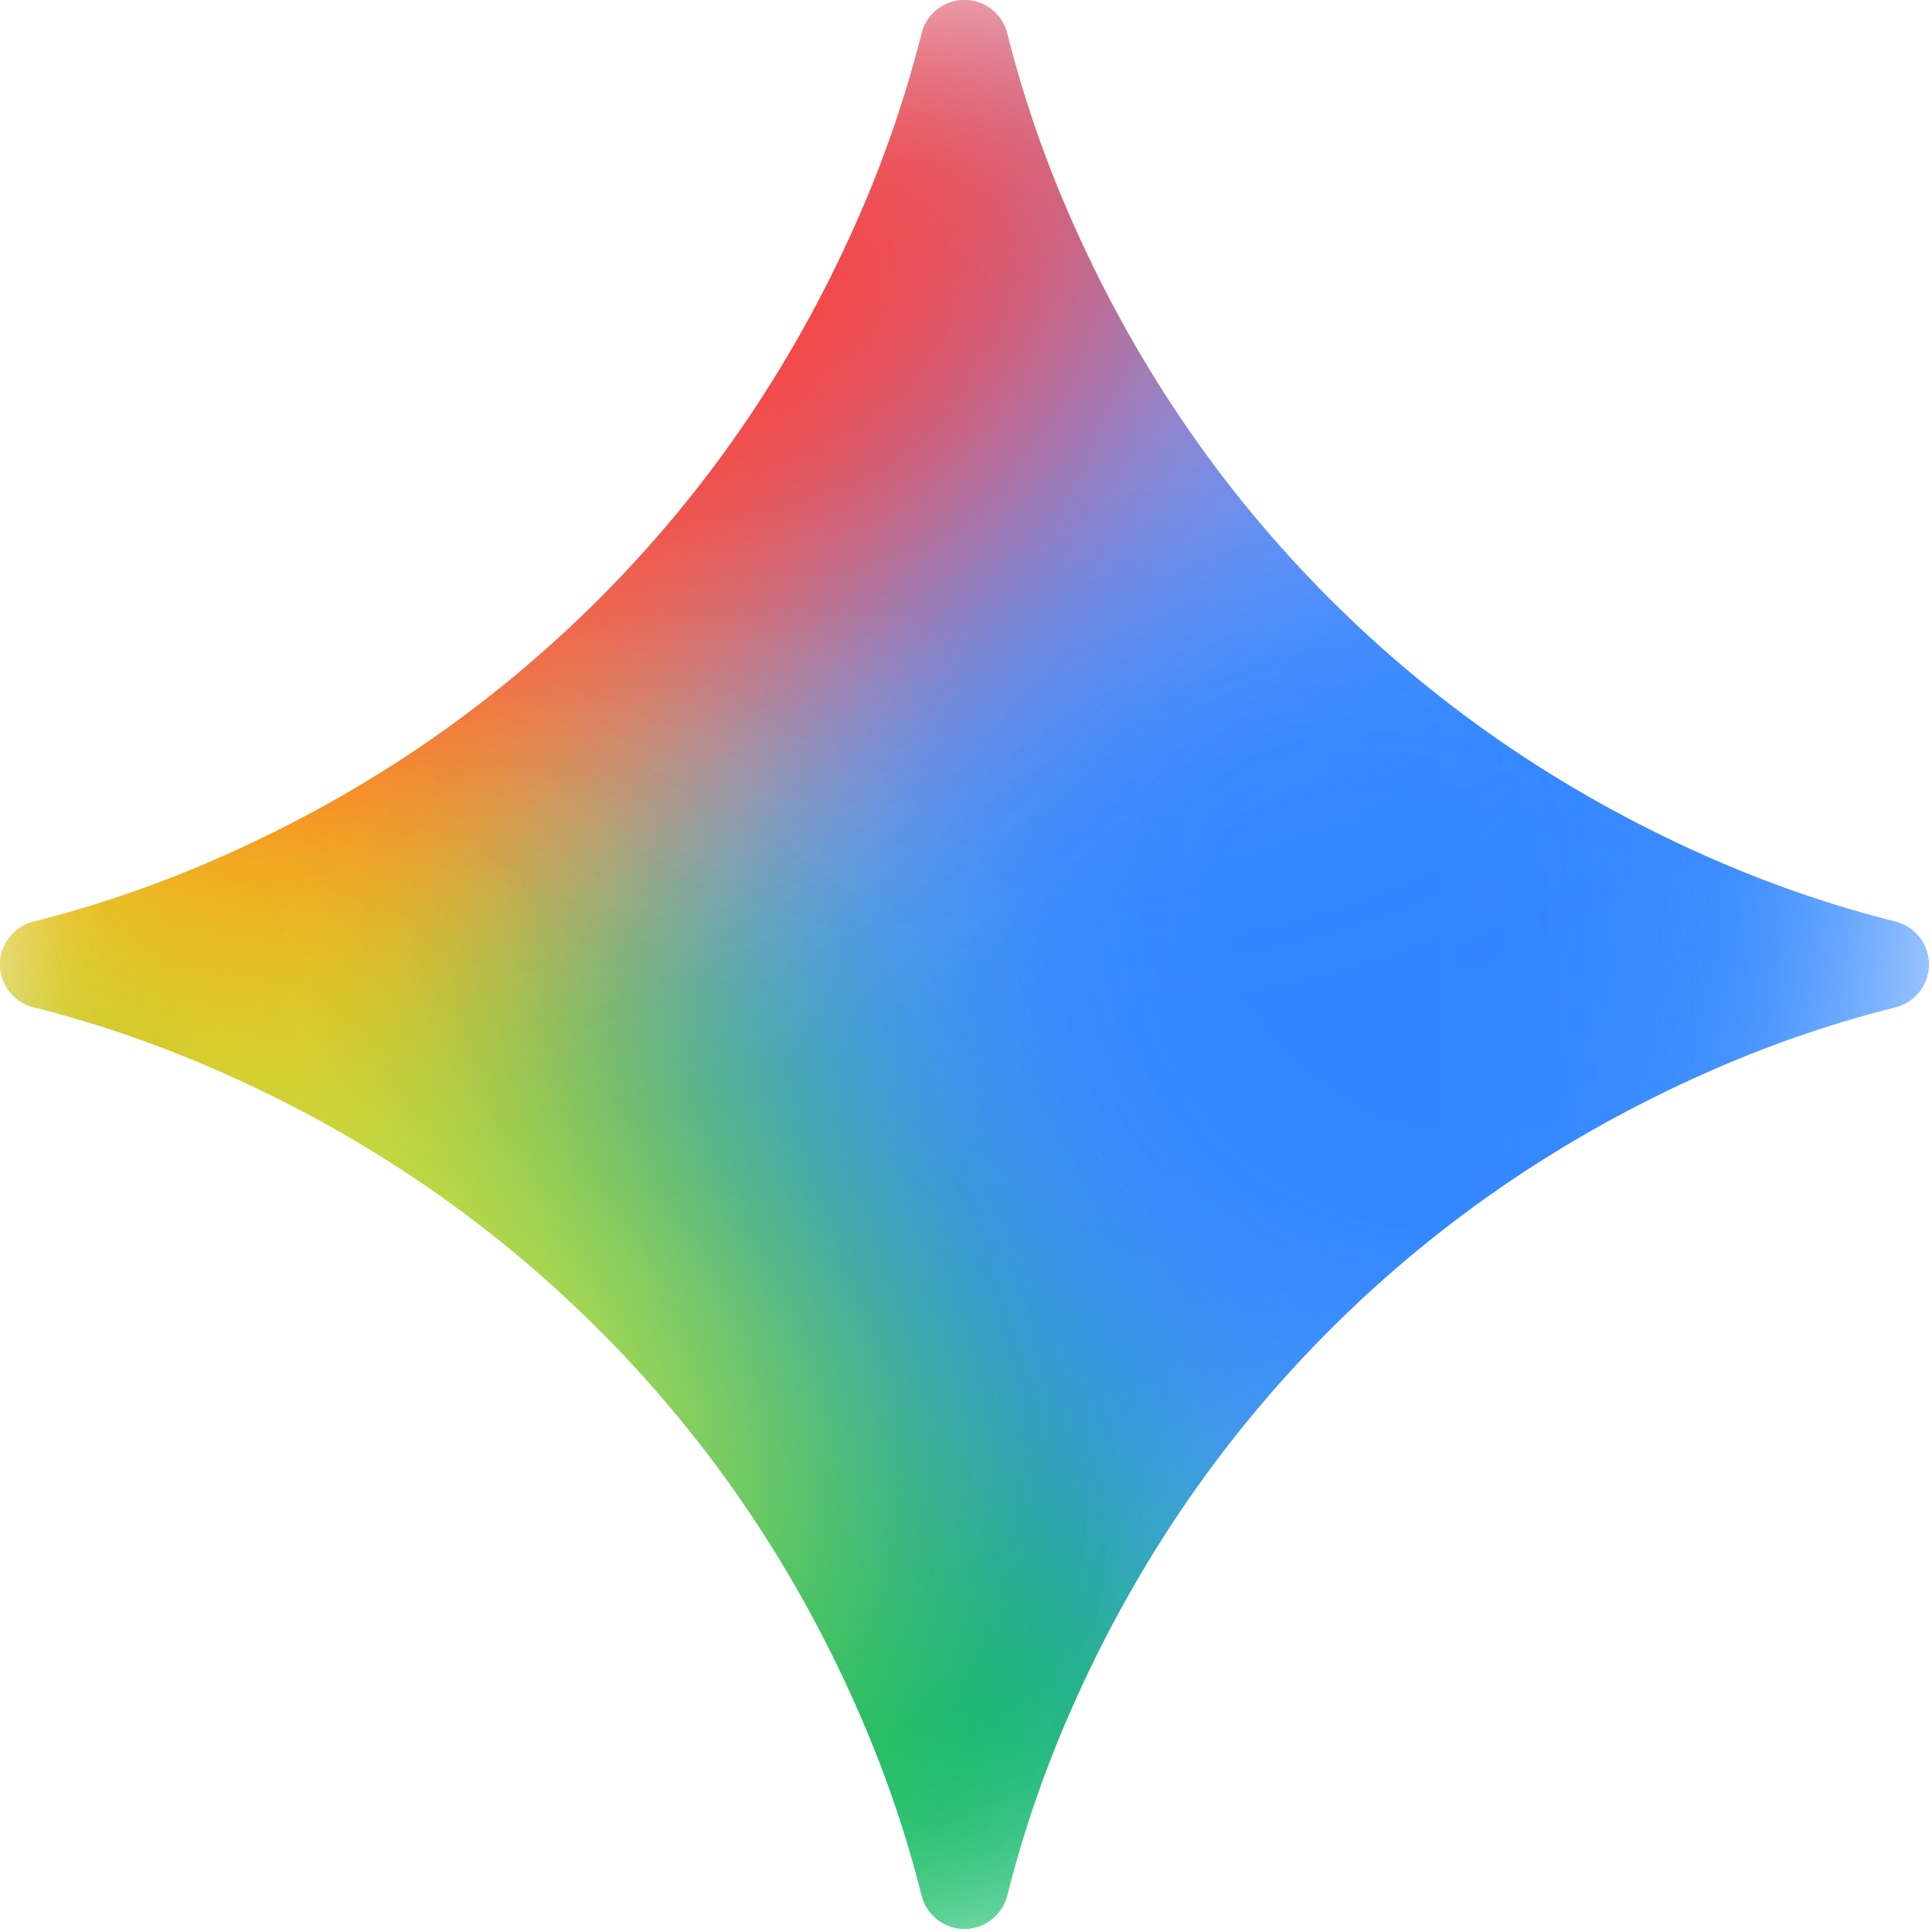
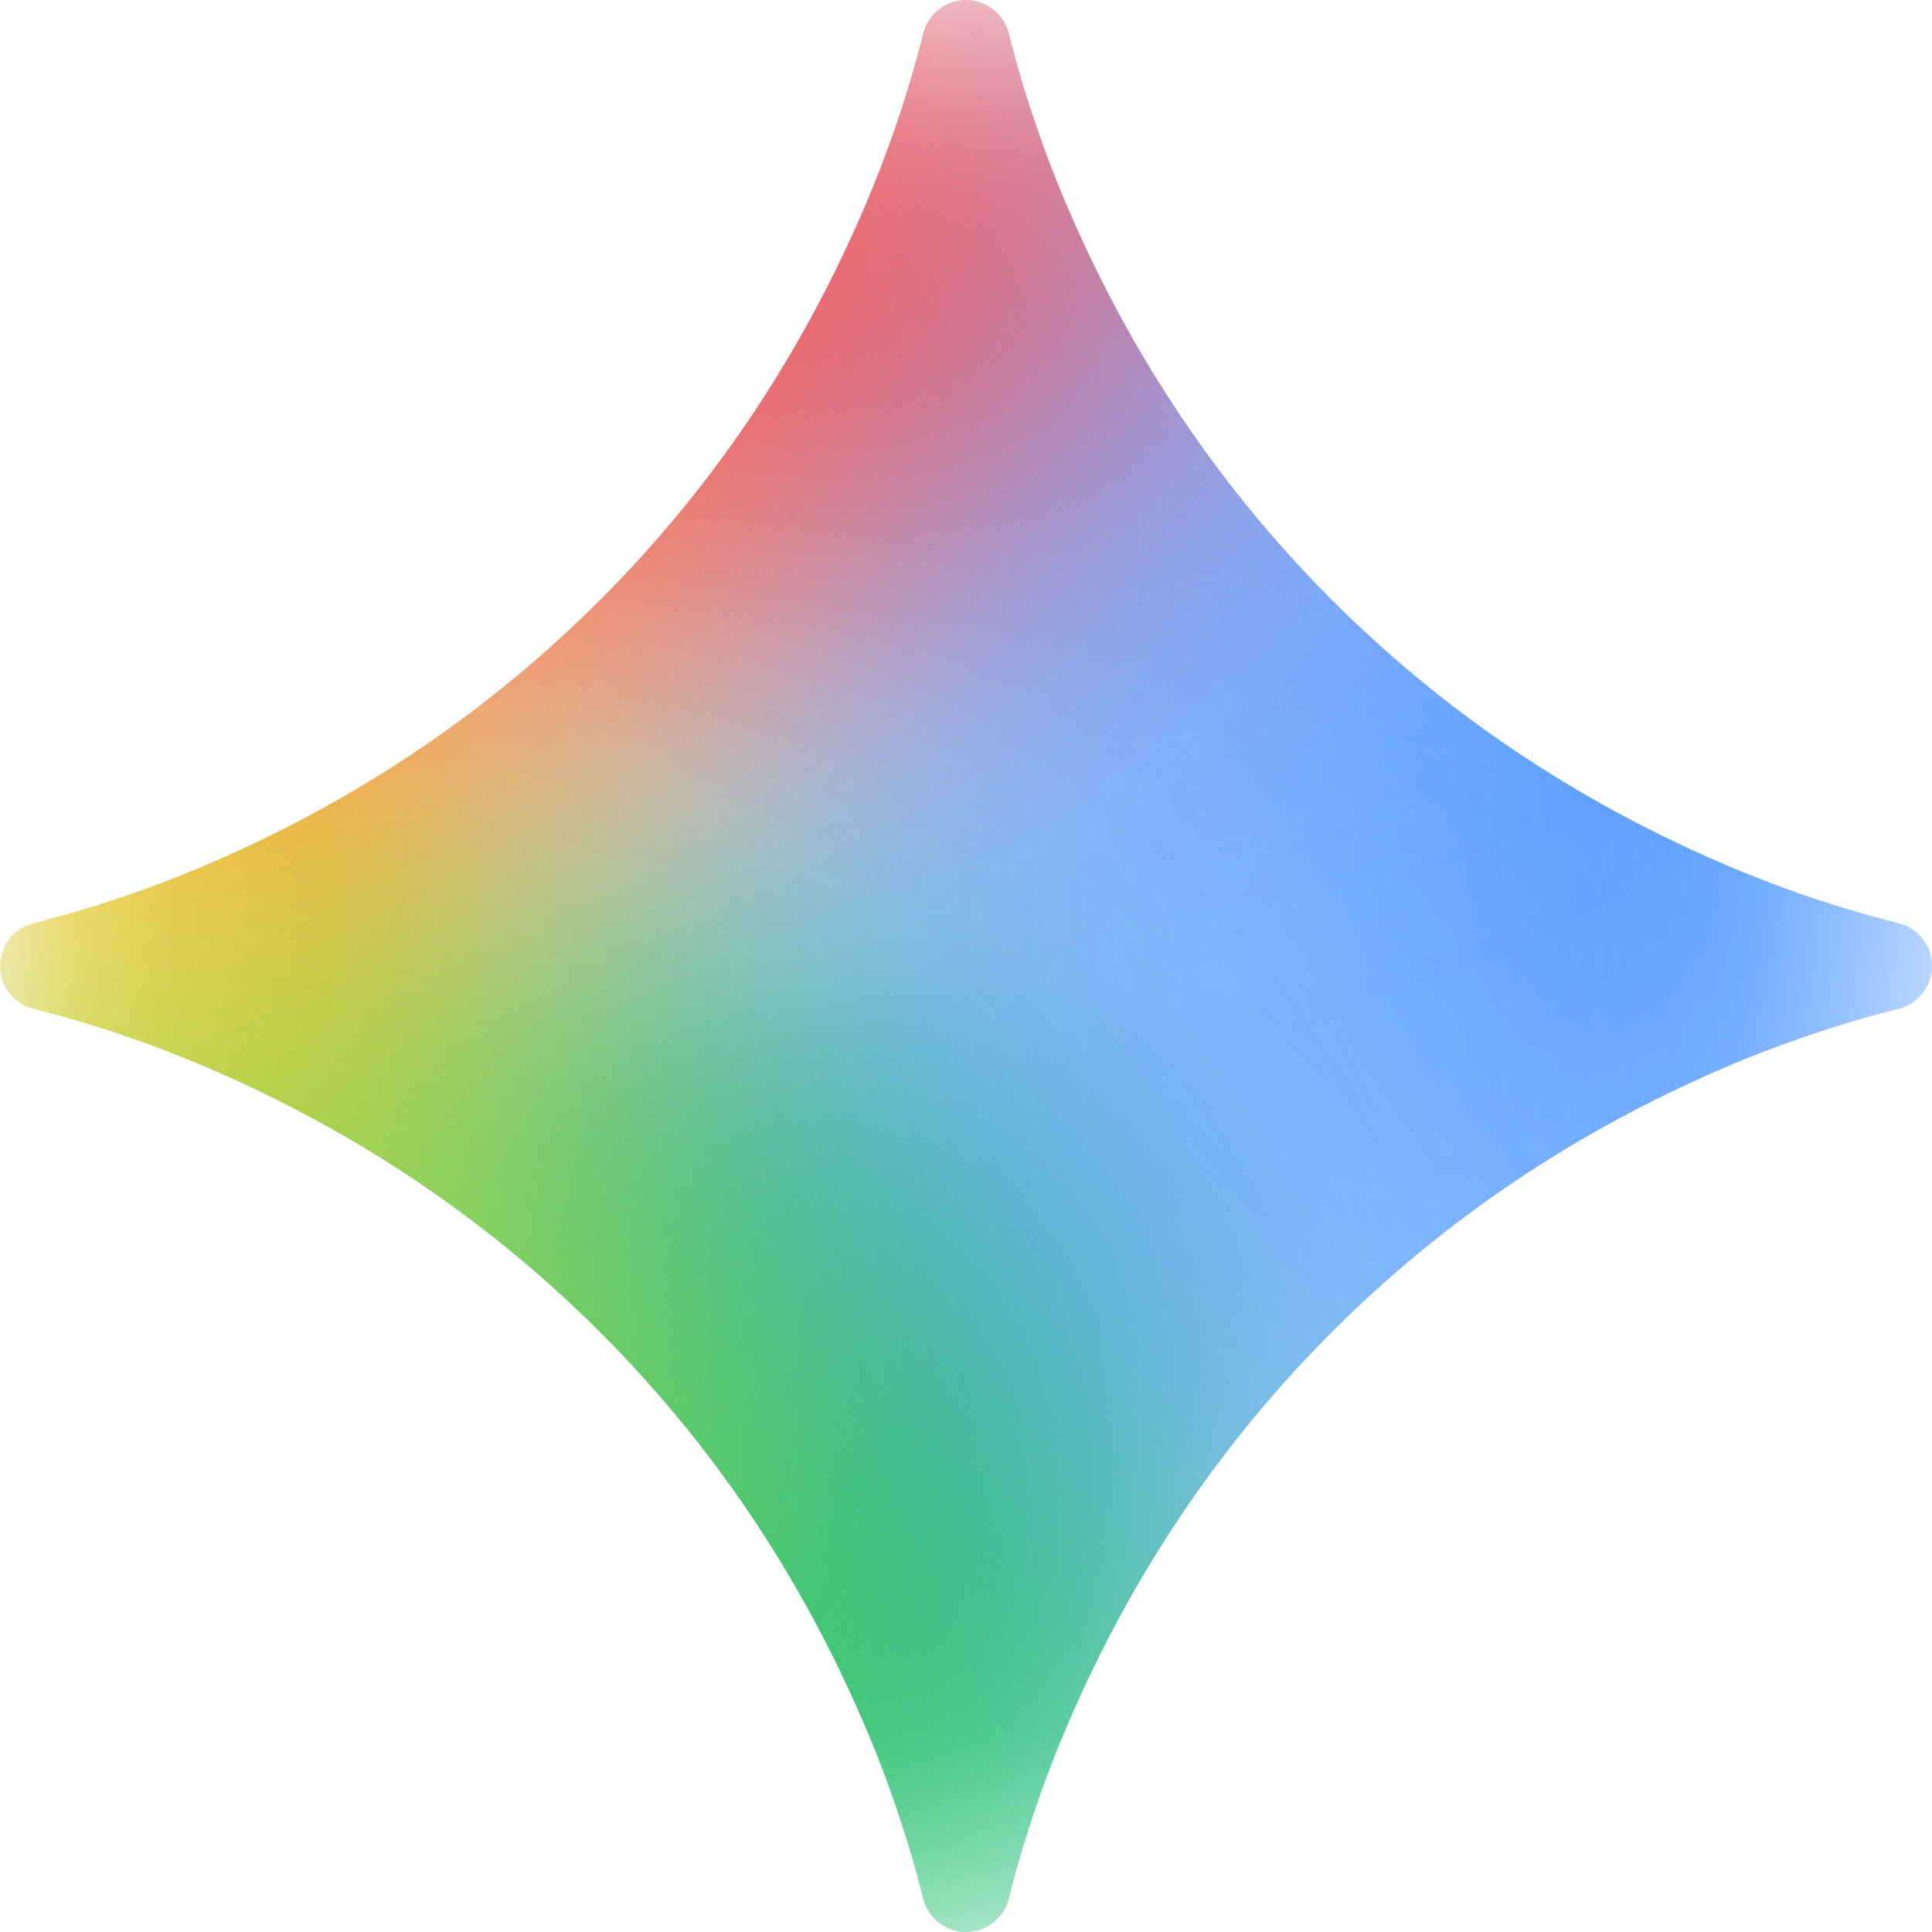
- <svg xmlns="http://www.w3.org/2000/svg" fill="none" viewBox="0 0 65 65">
-   <mask id="maskme" style="mask-type:alpha" maskUnits="userSpaceOnUse" x="0" y="0" width="65" height="65">
-     <path d="M32.447 0c.68 0 1.273.465 1.439 1.125a38.904 38.904 0 001.999 5.905c2.152 5 5.105 9.376 8.854 13.125 3.751 3.75 8.126 6.703 13.125 8.855a38.98 38.98 0 005.906 1.999c.66.166 1.124.758 1.124 1.438 0 .68-.464 1.273-1.125 1.439a38.902 38.902 0 00-5.905 1.999c-5 2.152-9.375 5.105-13.125 8.854-3.749 3.751-6.702 8.126-8.854 13.125a38.973 38.973 0 00-2 5.906 1.485 1.485 0 01-1.438 1.124c-.68 0-1.272-.464-1.438-1.125a38.913 38.913 0 00-2-5.905c-2.151-5-5.103-9.375-8.854-13.125-3.75-3.749-8.125-6.702-13.125-8.854a38.973 38.973 0 00-5.905-2A1.485 1.485 0 010 32.448c0-.68.465-1.272 1.125-1.438a38.903 38.903 0 005.905-2c5-2.151 9.376-5.104 13.125-8.854 3.75-3.749 6.703-8.125 8.855-13.125a38.972 38.972 0 001.999-5.905A1.485 1.485 0 0132.447 0z" fill="#000" />
-     <path d="M32.447 0c.68 0 1.273.465 1.439 1.125a38.904 38.904 0 001.999 5.905c2.152 5 5.105 9.376 8.854 13.125 3.751 3.75 8.126 6.703 13.125 8.855a38.98 38.98 0 005.906 1.999c.66.166 1.124.758 1.124 1.438 0 .68-.464 1.273-1.125 1.439a38.902 38.902 0 00-5.905 1.999c-5 2.152-9.375 5.105-13.125 8.854-3.749 3.751-6.702 8.126-8.854 13.125a38.973 38.973 0 00-2 5.906 1.485 1.485 0 01-1.438 1.124c-.68 0-1.272-.464-1.438-1.125a38.913 38.913 0 00-2-5.905c-2.151-5-5.103-9.375-8.854-13.125-3.75-3.749-8.125-6.702-13.125-8.854a38.973 38.973 0 00-5.905-2A1.485 1.485 0 010 32.448c0-.68.465-1.272 1.125-1.438a38.903 38.903 0 005.905-2c5-2.151 9.376-5.104 13.125-8.854 3.75-3.749 6.703-8.125 8.855-13.125a38.972 38.972 0 001.999-5.905A1.485 1.485 0 0132.447 0z" fill="url(#prefix__paint0_linear_2001_67)" />
-   </mask>
-   <g mask="url(#maskme)">
-     <g filter="url(#prefix__filter0_f_2001_67)">
-       <path d="M-5.859 50.734c7.498 2.663 16.116-2.33 19.249-11.152 3.133-8.821-.406-18.131-7.904-20.794-7.498-2.663-16.116 2.33-19.25 11.151-3.132 8.822.407 18.132 7.905 20.795z" fill="#FFE432" />
-     </g>
-     <g filter="url(#prefix__filter1_f_2001_67)">
-       <path d="M27.433 21.649c10.3 0 18.651-8.535 18.651-19.062 0-10.528-8.35-19.062-18.651-19.062S8.78-7.94 8.78 2.587c0 10.527 8.35 19.062 18.652 19.062z" fill="#FC413D" />
-     </g>
-     <g filter="url(#prefix__filter2_f_2001_67)">
-       <path d="M20.184 82.608c10.753-.525 18.918-12.244 18.237-26.174-.68-13.93-9.95-24.797-20.703-24.271C6.965 32.689-1.2 44.407-.519 58.337c.681 13.93 9.95 24.797 20.703 24.271z" fill="#00B95C" />
-     </g>
-     <g filter="url(#prefix__filter3_f_2001_67)">
-       <path d="M20.184 82.608c10.753-.525 18.918-12.244 18.237-26.174-.68-13.93-9.95-24.797-20.703-24.271C6.965 32.689-1.2 44.407-.519 58.337c.681 13.93 9.95 24.797 20.703 24.271z" fill="#00B95C" />
-     </g>
-     <g filter="url(#prefix__filter4_f_2001_67)">
-       <path d="M30.954 74.181c9.014-5.485 11.427-17.976 5.389-27.9-6.038-9.925-18.241-13.524-27.256-8.04-9.015 5.486-11.428 17.977-5.39 27.902 6.04 9.924 18.242 13.523 27.257 8.038z" fill="#00B95C" />
-     </g>
-     <g filter="url(#prefix__filter5_f_2001_67)">
-       <path d="M67.391 42.993c10.132 0 18.346-7.91 18.346-17.666 0-9.757-8.214-17.667-18.346-17.667s-18.346 7.91-18.346 17.667c0 9.757 8.214 17.666 18.346 17.666z" fill="#3186FF" />
-     </g>
-     <g filter="url(#prefix__filter6_f_2001_67)">
-       <path d="M-13.065 40.944c9.33 7.094 22.959 4.869 30.442-4.972 7.483-9.84 5.987-23.569-3.343-30.663C4.704-1.786-8.924.439-16.408 10.28c-7.483 9.84-5.986 23.57 3.343 30.664z" fill="#FBBC04" />
-     </g>
-     <g filter="url(#prefix__filter7_f_2001_67)">
-       <path d="M34.74 51.43c11.135 7.656 25.896 5.524 32.968-4.764 7.073-10.287 3.779-24.832-7.357-32.488C49.215 6.52 34.455 8.654 27.382 18.94c-7.072 10.288-3.779 24.833 7.357 32.49z" fill="#3186FF" />
-     </g>
-     <g filter="url(#prefix__filter8_f_2001_67)">
-       <path d="M54.984-2.336c2.833 3.852-.808 11.34-8.131 16.727-7.324 5.387-15.557 6.631-18.39 2.78-2.833-3.853.807-11.342 8.13-16.728 7.324-5.387 15.558-6.631 18.39-2.78z" fill="#749BFF" />
-     </g>
-     <g filter="url(#prefix__filter9_f_2001_67)">
-       <path d="M31.727 16.104C43.053 5.598 46.94-8.626 40.41-15.666c-6.53-7.04-21.006-4.232-32.332 6.274s-15.214 24.73-8.683 31.77c6.53 7.04 21.006 4.232 32.332-6.274z" fill="#FC413D" />
-     </g>
-     <g filter="url(#prefix__filter10_f_2001_67)">
-       <path d="M8.51 53.838c6.732 4.818 14.46 5.55 17.262 1.636 2.802-3.915-.384-10.994-7.116-15.812-6.731-4.818-14.46-5.55-17.261-1.636-2.802 3.915.383 10.994 7.115 15.812z" fill="#FFEE48" />
-     </g>
-   </g>
+ <svg xmlns="http://www.w3.org/2000/svg" fill="none" viewBox="0 0 128 128">
+   <path fill="#ffe432" d="M-5.859 50.734c7.498 2.663 16.116-2.33 19.249-11.152s-.406-18.131-7.904-20.794-16.116 2.33-19.25 11.151c-3.132 8.822.407 18.132 7.905 20.795" filter="url(#b)" mask="url(#a)" transform="scale(1.97245)" />
+   <path fill="#fc413d" d="M27.433 21.649c10.3 0 18.651-8.535 18.651-19.062s-8.35-19.062-18.651-19.062S8.78-7.94 8.78 2.587s8.35 19.062 18.652 19.062z" filter="url(#d)" mask="url(#c)" transform="scale(1.97245)" />
+   <path fill="#00b95c" d="M20.184 82.608c10.753-.525 18.918-12.244 18.237-26.174-.68-13.93-9.95-24.797-20.703-24.271S-1.2 44.407-.519 58.337s9.95 24.797 20.703 24.271" filter="url(#f)" mask="url(#e)" transform="scale(1.97245)" />
+   <path fill="#00b95c" d="M20.184 82.608c10.753-.525 18.918-12.244 18.237-26.174-.68-13.93-9.95-24.797-20.703-24.271S-1.2 44.407-.519 58.337s9.95 24.797 20.703 24.271" filter="url(#h)" mask="url(#g)" transform="scale(1.97245)" />
+   <path fill="#00b95c" d="M30.954 74.181c9.014-5.485 11.427-17.976 5.389-27.9-6.038-9.925-18.241-13.524-27.256-8.04-9.015 5.486-11.428 17.977-5.39 27.902 6.04 9.924 18.242 13.523 27.257 8.038" filter="url(#j)" mask="url(#i)" transform="scale(1.97245)" />
+   <path fill="#3186ff" d="M67.391 42.993c10.132 0 18.346-7.91 18.346-17.666S77.523 7.66 67.391 7.66s-18.346 7.91-18.346 17.667 8.214 17.666 18.346 17.666" filter="url(#l)" mask="url(#k)" transform="scale(1.97245)" />
+   <path fill="#fbbc04" d="M-13.065 40.944c9.33 7.094 22.959 4.869 30.442-4.972 7.483-9.84 5.987-23.569-3.343-30.663S-8.924.439-16.408 10.28c-7.483 9.84-5.986 23.57 3.343 30.664" filter="url(#n)" mask="url(#m)" transform="scale(1.97245)" />
+   <path fill="#3186ff" d="M34.74 51.43c11.135 7.656 25.896 5.524 32.968-4.764s3.779-24.832-7.357-32.488C49.215 6.52 34.455 8.654 27.382 18.94c-7.072 10.288-3.779 24.833 7.357 32.49Z" filter="url(#p)" mask="url(#o)" transform="scale(1.97245)" />
+   <path fill="#749bff" d="M54.984-2.336c2.833 3.852-.808 11.34-8.131 16.727s-15.557 6.631-18.39 2.78c-2.833-3.853.807-11.342 8.13-16.728s15.558-6.631 18.39-2.78z" filter="url(#r)" mask="url(#q)" transform="scale(1.97245)" />
+   <path fill="#fc413d" d="M31.727 16.104C43.053 5.598 46.94-8.626 40.41-15.666S19.404-19.898 8.078-9.392s-15.214 24.73-8.683 31.77c6.53 7.04 21.006 4.232 32.332-6.274" filter="url(#t)" mask="url(#s)" transform="scale(1.97245)" />
+   <path fill="#ffee48" d="M8.51 53.838c6.732 4.818 14.46 5.55 17.262 1.636 2.802-3.915-.384-10.994-7.116-15.812s-14.46-5.55-17.261-1.636c-2.802 3.915.383 10.994 7.115 15.812" filter="url(#v)" mask="url(#u)" transform="scale(1.97245)" />
  <defs>
-     <filter id="prefix__filter0_f_2001_67" x="-19.824" y="13.152" width="39.274" height="43.217" filterUnits="userSpaceOnUse" color-interpolation-filters="sRGB">
+     <linearGradient id="x" x1="18.447" x2="52.153" y1="43.42" y2="15.004" gradientUnits="userSpaceOnUse">
+       <stop stop-color="#4893fc" />
+       <stop offset=".27" stop-color="#4893fc" />
+       <stop offset=".777" stop-color="#969dff" />
+       <stop offset="1" stop-color="#bd99fe" />
+     </linearGradient>
+     <linearGradient id="w" x1="18.447" x2="52.153" y1="43.42" y2="15.004" gradientUnits="userSpaceOnUse" href="#x" />
+     <linearGradient id="y" x1="18.447" x2="52.153" y1="43.42" y2="15.004" gradientUnits="userSpaceOnUse" href="#x" />
+     <linearGradient id="z" x1="18.447" x2="52.153" y1="43.42" y2="15.004" gradientUnits="userSpaceOnUse" href="#x" />
+     <linearGradient id="A" x1="18.447" x2="52.153" y1="43.42" y2="15.004" gradientUnits="userSpaceOnUse" href="#x" />
+     <linearGradient id="B" x1="18.447" x2="52.153" y1="43.42" y2="15.004" gradientUnits="userSpaceOnUse" href="#x" />
+     <linearGradient id="C" x1="18.447" x2="52.153" y1="43.42" y2="15.004" gradientUnits="userSpaceOnUse" href="#x" />
+     <linearGradient id="D" x1="18.447" x2="52.153" y1="43.42" y2="15.004" gradientUnits="userSpaceOnUse" href="#x" />
+     <linearGradient id="E" x1="18.447" x2="52.153" y1="43.42" y2="15.004" gradientUnits="userSpaceOnUse" href="#x" />
+     <linearGradient id="F" x1="18.447" x2="52.153" y1="43.42" y2="15.004" gradientUnits="userSpaceOnUse" href="#x" />
+     <linearGradient id="G" x1="18.447" x2="52.153" y1="43.42" y2="15.004" gradientUnits="userSpaceOnUse" href="#x" />
+     <linearGradient id="H" x1="18.447" x2="52.153" y1="43.42" y2="15.004" gradientUnits="userSpaceOnUse" href="#x" />
+     <filter id="b" width="39.274" height="43.217" x="-19.824" y="13.152" color-interpolation-filters="sRGB" filterUnits="userSpaceOnUse">
      <feFlood flood-opacity="0" result="BackgroundImageFix" />
      <feBlend in="SourceGraphic" in2="BackgroundImageFix" result="shape" />
-       <feGaussianBlur stdDeviation="2.46" result="effect1_foregroundBlur_2001_67" />
+       <feGaussianBlur result="effect1_foregroundBlur_2001_67" stdDeviation="2.46" />
    </filter>
-     <filter id="prefix__filter1_f_2001_67" x="-15.001" y="-40.257" width="84.868" height="85.688" filterUnits="userSpaceOnUse" color-interpolation-filters="sRGB">
+     <filter id="d" width="84.868" height="85.688" x="-15.001" y="-40.257" color-interpolation-filters="sRGB" filterUnits="userSpaceOnUse">
      <feFlood flood-opacity="0" result="BackgroundImageFix" />
      <feBlend in="SourceGraphic" in2="BackgroundImageFix" result="shape" />
-       <feGaussianBlur stdDeviation="11.891" result="effect1_foregroundBlur_2001_67" />
+       <feGaussianBlur result="effect1_foregroundBlur_2001_67" stdDeviation="11.891" />
    </filter>
-     <filter id="prefix__filter2_f_2001_67" x="-20.776" y="11.927" width="79.454" height="90.916" filterUnits="userSpaceOnUse" color-interpolation-filters="sRGB">
+     <filter id="f" width="79.454" height="90.916" x="-20.776" y="11.927" color-interpolation-filters="sRGB" filterUnits="userSpaceOnUse">
      <feFlood flood-opacity="0" result="BackgroundImageFix" />
      <feBlend in="SourceGraphic" in2="BackgroundImageFix" result="shape" />
-       <feGaussianBlur stdDeviation="10.109" result="effect1_foregroundBlur_2001_67" />
+       <feGaussianBlur result="effect1_foregroundBlur_2001_67" stdDeviation="10.109" />
    </filter>
-     <filter id="prefix__filter3_f_2001_67" x="-20.776" y="11.927" width="79.454" height="90.916" filterUnits="userSpaceOnUse" color-interpolation-filters="sRGB">
+     <filter id="h" width="79.454" height="90.916" x="-20.776" y="11.927" color-interpolation-filters="sRGB" filterUnits="userSpaceOnUse">
      <feFlood flood-opacity="0" result="BackgroundImageFix" />
      <feBlend in="SourceGraphic" in2="BackgroundImageFix" result="shape" />
-       <feGaussianBlur stdDeviation="10.109" result="effect1_foregroundBlur_2001_67" />
+       <feGaussianBlur result="effect1_foregroundBlur_2001_67" stdDeviation="10.109" />
    </filter>
-     <filter id="prefix__filter4_f_2001_67" x="-19.845" y="15.459" width="79.731" height="81.505" filterUnits="userSpaceOnUse" color-interpolation-filters="sRGB">
+     <filter id="j" width="79.731" height="81.505" x="-19.845" y="15.459" color-interpolation-filters="sRGB" filterUnits="userSpaceOnUse">
      <feFlood flood-opacity="0" result="BackgroundImageFix" />
      <feBlend in="SourceGraphic" in2="BackgroundImageFix" result="shape" />
-       <feGaussianBlur stdDeviation="10.109" result="effect1_foregroundBlur_2001_67" />
+       <feGaussianBlur result="effect1_foregroundBlur_2001_67" stdDeviation="10.109" />
    </filter>
-     <filter id="prefix__filter5_f_2001_67" x="29.832" y="-11.552" width="75.117" height="73.758" filterUnits="userSpaceOnUse" color-interpolation-filters="sRGB">
+     <filter id="l" width="75.117" height="73.758" x="29.832" y="-11.552" color-interpolation-filters="sRGB" filterUnits="userSpaceOnUse">
      <feFlood flood-opacity="0" result="BackgroundImageFix" />
      <feBlend in="SourceGraphic" in2="BackgroundImageFix" result="shape" />
-       <feGaussianBlur stdDeviation="9.606" result="effect1_foregroundBlur_2001_67" />
+       <feGaussianBlur result="effect1_foregroundBlur_2001_67" stdDeviation="9.606" />
    </filter>
-     <filter id="prefix__filter6_f_2001_67" x="-38.583" y="-16.253" width="78.135" height="78.758" filterUnits="userSpaceOnUse" color-interpolation-filters="sRGB">
+     <filter id="n" width="78.135" height="78.758" x="-38.583" y="-16.253" color-interpolation-filters="sRGB" filterUnits="userSpaceOnUse">
      <feFlood flood-opacity="0" result="BackgroundImageFix" />
      <feBlend in="SourceGraphic" in2="BackgroundImageFix" result="shape" />
-       <feGaussianBlur stdDeviation="8.706" result="effect1_foregroundBlur_2001_67" />
+       <feGaussianBlur result="effect1_foregroundBlur_2001_67" stdDeviation="8.706" />
    </filter>
-     <filter id="prefix__filter7_f_2001_67" x="8.107" y="-5.966" width="78.877" height="77.539" filterUnits="userSpaceOnUse" color-interpolation-filters="sRGB">
+     <filter id="p" width="78.877" height="77.539" x="8.107" y="-5.966" color-interpolation-filters="sRGB" filterUnits="userSpaceOnUse">
      <feFlood flood-opacity="0" result="BackgroundImageFix" />
      <feBlend in="SourceGraphic" in2="BackgroundImageFix" result="shape" />
-       <feGaussianBlur stdDeviation="7.775" result="effect1_foregroundBlur_2001_67" />
+       <feGaussianBlur result="effect1_foregroundBlur_2001_67" stdDeviation="7.775" />
    </filter>
-     <filter id="prefix__filter8_f_2001_67" x="13.587" y="-18.488" width="56.272" height="51.81" filterUnits="userSpaceOnUse" color-interpolation-filters="sRGB">
+     <filter id="r" width="56.272" height="51.81" x="13.587" y="-18.488" color-interpolation-filters="sRGB" filterUnits="userSpaceOnUse">
      <feFlood flood-opacity="0" result="BackgroundImageFix" />
      <feBlend in="SourceGraphic" in2="BackgroundImageFix" result="shape" />
-       <feGaussianBlur stdDeviation="6.957" result="effect1_foregroundBlur_2001_67" />
+       <feGaussianBlur result="effect1_foregroundBlur_2001_67" stdDeviation="6.957" />
    </filter>
-     <filter id="prefix__filter9_f_2001_67" x="-15.526" y="-31.297" width="70.856" height="69.306" filterUnits="userSpaceOnUse" color-interpolation-filters="sRGB">
+     <filter id="t" width="70.856" height="69.306" x="-15.526" y="-31.297" color-interpolation-filters="sRGB" filterUnits="userSpaceOnUse">
      <feFlood flood-opacity="0" result="BackgroundImageFix" />
      <feBlend in="SourceGraphic" in2="BackgroundImageFix" result="shape" />
-       <feGaussianBlur stdDeviation="5.876" result="effect1_foregroundBlur_2001_67" />
+       <feGaussianBlur result="effect1_foregroundBlur_2001_67" stdDeviation="5.876" />
    </filter>
-     <filter id="prefix__filter10_f_2001_67" x="-14.168" y="20.964" width="55.501" height="51.571" filterUnits="userSpaceOnUse" color-interpolation-filters="sRGB">
+     <filter id="v" width="55.501" height="51.571" x="-14.168" y="20.964" color-interpolation-filters="sRGB" filterUnits="userSpaceOnUse">
      <feFlood flood-opacity="0" result="BackgroundImageFix" />
      <feBlend in="SourceGraphic" in2="BackgroundImageFix" result="shape" />
-       <feGaussianBlur stdDeviation="7.273" result="effect1_foregroundBlur_2001_67" />
+       <feGaussianBlur result="effect1_foregroundBlur_2001_67" stdDeviation="7.273" />
    </filter>
-     <linearGradient id="prefix__paint0_linear_2001_67" x1="18.447" y1="43.42" x2="52.153" y2="15.004" gradientUnits="userSpaceOnUse">
-       <stop stop-color="#4893FC" />
-       <stop offset=".27" stop-color="#4893FC" />
-       <stop offset=".777" stop-color="#969DFF" />
-       <stop offset="1" stop-color="#BD99FE" />
-     </linearGradient>
+     <mask id="c" maskUnits="userSpaceOnUse">
+       <path fill="#000" d="M32.447 0c.68 0 1.273.465 1.439 1.125a39 39 0 0 0 1.999 5.905q3.23 7.5 8.854 13.125 5.626 5.626 13.125 8.855a39 39 0 0 0 5.906 1.999c.66.166 1.124.758 1.124 1.438s-.464 1.273-1.125 1.439a39 39 0 0 0-5.905 1.999q-7.5 3.23-13.125 8.854-5.625 5.626-8.854 13.125a39 39 0 0 0-2 5.906 1.485 1.485 0 0 1-1.438 1.124c-.68 0-1.272-.464-1.438-1.125a39 39 0 0 0-2-5.905q-3.227-7.5-8.854-13.125-5.625-5.625-13.125-8.854a39 39 0 0 0-5.905-2A1.485 1.485 0 0 1 0 32.448c0-.68.465-1.272 1.125-1.438a39 39 0 0 0 5.905-2q7.5-3.228 13.125-8.854 5.626-5.624 8.855-13.125a39 39 0 0 0 1.999-5.905A1.485 1.485 0 0 1 32.447 0" />
+       <path fill="url(#w)" d="M32.447 0c.68 0 1.273.465 1.439 1.125a39 39 0 0 0 1.999 5.905q3.23 7.5 8.854 13.125 5.626 5.626 13.125 8.855a39 39 0 0 0 5.906 1.999c.66.166 1.124.758 1.124 1.438s-.464 1.273-1.125 1.439a39 39 0 0 0-5.905 1.999q-7.5 3.23-13.125 8.854-5.625 5.626-8.854 13.125a39 39 0 0 0-2 5.906 1.485 1.485 0 0 1-1.438 1.124c-.68 0-1.272-.464-1.438-1.125a39 39 0 0 0-2-5.905q-3.227-7.5-8.854-13.125-5.625-5.625-13.125-8.854a39 39 0 0 0-5.905-2A1.485 1.485 0 0 1 0 32.448c0-.68.465-1.272 1.125-1.438a39 39 0 0 0 5.905-2q7.5-3.228 13.125-8.854 5.626-5.624 8.855-13.125a39 39 0 0 0 1.999-5.905A1.485 1.485 0 0 1 32.447 0" />
+     </mask>
+     <mask id="a" maskUnits="userSpaceOnUse">
+       <path fill="#000" d="M32.447 0c.68 0 1.273.465 1.439 1.125a39 39 0 0 0 1.999 5.905q3.23 7.5 8.854 13.125 5.626 5.626 13.125 8.855a39 39 0 0 0 5.906 1.999c.66.166 1.124.758 1.124 1.438s-.464 1.273-1.125 1.439a39 39 0 0 0-5.905 1.999q-7.5 3.23-13.125 8.854-5.625 5.626-8.854 13.125a39 39 0 0 0-2 5.906 1.485 1.485 0 0 1-1.438 1.124c-.68 0-1.272-.464-1.438-1.125a39 39 0 0 0-2-5.905q-3.227-7.5-8.854-13.125-5.625-5.625-13.125-8.854a39 39 0 0 0-5.905-2A1.485 1.485 0 0 1 0 32.448c0-.68.465-1.272 1.125-1.438a39 39 0 0 0 5.905-2q7.5-3.228 13.125-8.854 5.626-5.624 8.855-13.125a39 39 0 0 0 1.999-5.905A1.485 1.485 0 0 1 32.447 0" />
+       <path fill="url(#y)" d="M32.447 0c.68 0 1.273.465 1.439 1.125a39 39 0 0 0 1.999 5.905q3.23 7.5 8.854 13.125 5.626 5.626 13.125 8.855a39 39 0 0 0 5.906 1.999c.66.166 1.124.758 1.124 1.438s-.464 1.273-1.125 1.439a39 39 0 0 0-5.905 1.999q-7.5 3.23-13.125 8.854-5.625 5.626-8.854 13.125a39 39 0 0 0-2 5.906 1.485 1.485 0 0 1-1.438 1.124c-.68 0-1.272-.464-1.438-1.125a39 39 0 0 0-2-5.905q-3.227-7.5-8.854-13.125-5.625-5.625-13.125-8.854a39 39 0 0 0-5.905-2A1.485 1.485 0 0 1 0 32.448c0-.68.465-1.272 1.125-1.438a39 39 0 0 0 5.905-2q7.5-3.228 13.125-8.854 5.626-5.624 8.855-13.125a39 39 0 0 0 1.999-5.905A1.485 1.485 0 0 1 32.447 0" />
+     </mask>
+     <mask id="g" maskUnits="userSpaceOnUse">
+       <path fill="#000" d="M32.447 0c.68 0 1.273.465 1.439 1.125a39 39 0 0 0 1.999 5.905q3.23 7.5 8.854 13.125 5.626 5.626 13.125 8.855a39 39 0 0 0 5.906 1.999c.66.166 1.124.758 1.124 1.438s-.464 1.273-1.125 1.439a39 39 0 0 0-5.905 1.999q-7.5 3.23-13.125 8.854-5.625 5.626-8.854 13.125a39 39 0 0 0-2 5.906 1.485 1.485 0 0 1-1.438 1.124c-.68 0-1.272-.464-1.438-1.125a39 39 0 0 0-2-5.905q-3.227-7.5-8.854-13.125-5.625-5.625-13.125-8.854a39 39 0 0 0-5.905-2A1.485 1.485 0 0 1 0 32.448c0-.68.465-1.272 1.125-1.438a39 39 0 0 0 5.905-2q7.5-3.228 13.125-8.854 5.626-5.624 8.855-13.125a39 39 0 0 0 1.999-5.905A1.485 1.485 0 0 1 32.447 0" />
+       <path fill="url(#z)" d="M32.447 0c.68 0 1.273.465 1.439 1.125a39 39 0 0 0 1.999 5.905q3.23 7.5 8.854 13.125 5.626 5.626 13.125 8.855a39 39 0 0 0 5.906 1.999c.66.166 1.124.758 1.124 1.438s-.464 1.273-1.125 1.439a39 39 0 0 0-5.905 1.999q-7.5 3.23-13.125 8.854-5.625 5.626-8.854 13.125a39 39 0 0 0-2 5.906 1.485 1.485 0 0 1-1.438 1.124c-.68 0-1.272-.464-1.438-1.125a39 39 0 0 0-2-5.905q-3.227-7.5-8.854-13.125-5.625-5.625-13.125-8.854a39 39 0 0 0-5.905-2A1.485 1.485 0 0 1 0 32.448c0-.68.465-1.272 1.125-1.438a39 39 0 0 0 5.905-2q7.5-3.228 13.125-8.854 5.626-5.624 8.855-13.125a39 39 0 0 0 1.999-5.905A1.485 1.485 0 0 1 32.447 0" />
+     </mask>
+     <mask id="e" maskUnits="userSpaceOnUse">
+       <path fill="#000" d="M32.447 0c.68 0 1.273.465 1.439 1.125a39 39 0 0 0 1.999 5.905q3.23 7.5 8.854 13.125 5.626 5.626 13.125 8.855a39 39 0 0 0 5.906 1.999c.66.166 1.124.758 1.124 1.438s-.464 1.273-1.125 1.439a39 39 0 0 0-5.905 1.999q-7.5 3.23-13.125 8.854-5.625 5.626-8.854 13.125a39 39 0 0 0-2 5.906 1.485 1.485 0 0 1-1.438 1.124c-.68 0-1.272-.464-1.438-1.125a39 39 0 0 0-2-5.905q-3.227-7.5-8.854-13.125-5.625-5.625-13.125-8.854a39 39 0 0 0-5.905-2A1.485 1.485 0 0 1 0 32.448c0-.68.465-1.272 1.125-1.438a39 39 0 0 0 5.905-2q7.5-3.228 13.125-8.854 5.626-5.624 8.855-13.125a39 39 0 0 0 1.999-5.905A1.485 1.485 0 0 1 32.447 0" />
+       <path fill="url(#A)" d="M32.447 0c.68 0 1.273.465 1.439 1.125a39 39 0 0 0 1.999 5.905q3.23 7.5 8.854 13.125 5.626 5.626 13.125 8.855a39 39 0 0 0 5.906 1.999c.66.166 1.124.758 1.124 1.438s-.464 1.273-1.125 1.439a39 39 0 0 0-5.905 1.999q-7.5 3.23-13.125 8.854-5.625 5.626-8.854 13.125a39 39 0 0 0-2 5.906 1.485 1.485 0 0 1-1.438 1.124c-.68 0-1.272-.464-1.438-1.125a39 39 0 0 0-2-5.905q-3.227-7.5-8.854-13.125-5.625-5.625-13.125-8.854a39 39 0 0 0-5.905-2A1.485 1.485 0 0 1 0 32.448c0-.68.465-1.272 1.125-1.438a39 39 0 0 0 5.905-2q7.5-3.228 13.125-8.854 5.626-5.624 8.855-13.125a39 39 0 0 0 1.999-5.905A1.485 1.485 0 0 1 32.447 0" />
+     </mask>
+     <mask id="m" maskUnits="userSpaceOnUse">
+       <path fill="#000" d="M32.447 0c.68 0 1.273.465 1.439 1.125a39 39 0 0 0 1.999 5.905q3.23 7.5 8.854 13.125 5.626 5.626 13.125 8.855a39 39 0 0 0 5.906 1.999c.66.166 1.124.758 1.124 1.438s-.464 1.273-1.125 1.439a39 39 0 0 0-5.905 1.999q-7.5 3.23-13.125 8.854-5.625 5.626-8.854 13.125a39 39 0 0 0-2 5.906 1.485 1.485 0 0 1-1.438 1.124c-.68 0-1.272-.464-1.438-1.125a39 39 0 0 0-2-5.905q-3.227-7.5-8.854-13.125-5.625-5.625-13.125-8.854a39 39 0 0 0-5.905-2A1.485 1.485 0 0 1 0 32.448c0-.68.465-1.272 1.125-1.438a39 39 0 0 0 5.905-2q7.5-3.228 13.125-8.854 5.626-5.624 8.855-13.125a39 39 0 0 0 1.999-5.905A1.485 1.485 0 0 1 32.447 0" />
+       <path fill="url(#B)" d="M32.447 0c.68 0 1.273.465 1.439 1.125a39 39 0 0 0 1.999 5.905q3.23 7.5 8.854 13.125 5.626 5.626 13.125 8.855a39 39 0 0 0 5.906 1.999c.66.166 1.124.758 1.124 1.438s-.464 1.273-1.125 1.439a39 39 0 0 0-5.905 1.999q-7.5 3.23-13.125 8.854-5.625 5.626-8.854 13.125a39 39 0 0 0-2 5.906 1.485 1.485 0 0 1-1.438 1.124c-.68 0-1.272-.464-1.438-1.125a39 39 0 0 0-2-5.905q-3.227-7.5-8.854-13.125-5.625-5.625-13.125-8.854a39 39 0 0 0-5.905-2A1.485 1.485 0 0 1 0 32.448c0-.68.465-1.272 1.125-1.438a39 39 0 0 0 5.905-2q7.5-3.228 13.125-8.854 5.626-5.624 8.855-13.125a39 39 0 0 0 1.999-5.905A1.485 1.485 0 0 1 32.447 0" />
+     </mask>
+     <mask id="o" maskUnits="userSpaceOnUse">
+       <path fill="#000" d="M32.447 0c.68 0 1.273.465 1.439 1.125a39 39 0 0 0 1.999 5.905q3.23 7.5 8.854 13.125 5.626 5.626 13.125 8.855a39 39 0 0 0 5.906 1.999c.66.166 1.124.758 1.124 1.438s-.464 1.273-1.125 1.439a39 39 0 0 0-5.905 1.999q-7.5 3.23-13.125 8.854-5.625 5.626-8.854 13.125a39 39 0 0 0-2 5.906 1.485 1.485 0 0 1-1.438 1.124c-.68 0-1.272-.464-1.438-1.125a39 39 0 0 0-2-5.905q-3.227-7.5-8.854-13.125-5.625-5.625-13.125-8.854a39 39 0 0 0-5.905-2A1.485 1.485 0 0 1 0 32.448c0-.68.465-1.272 1.125-1.438a39 39 0 0 0 5.905-2q7.5-3.228 13.125-8.854 5.626-5.624 8.855-13.125a39 39 0 0 0 1.999-5.905A1.485 1.485 0 0 1 32.447 0" />
+       <path fill="url(#C)" d="M32.447 0c.68 0 1.273.465 1.439 1.125a39 39 0 0 0 1.999 5.905q3.23 7.5 8.854 13.125 5.626 5.626 13.125 8.855a39 39 0 0 0 5.906 1.999c.66.166 1.124.758 1.124 1.438s-.464 1.273-1.125 1.439a39 39 0 0 0-5.905 1.999q-7.5 3.23-13.125 8.854-5.625 5.626-8.854 13.125a39 39 0 0 0-2 5.906 1.485 1.485 0 0 1-1.438 1.124c-.68 0-1.272-.464-1.438-1.125a39 39 0 0 0-2-5.905q-3.227-7.5-8.854-13.125-5.625-5.625-13.125-8.854a39 39 0 0 0-5.905-2A1.485 1.485 0 0 1 0 32.448c0-.68.465-1.272 1.125-1.438a39 39 0 0 0 5.905-2q7.5-3.228 13.125-8.854 5.626-5.624 8.855-13.125a39 39 0 0 0 1.999-5.905A1.485 1.485 0 0 1 32.447 0" />
+     </mask>
+     <mask id="q" maskUnits="userSpaceOnUse">
+       <path fill="#000" d="M32.447 0c.68 0 1.273.465 1.439 1.125a39 39 0 0 0 1.999 5.905q3.23 7.5 8.854 13.125 5.626 5.626 13.125 8.855a39 39 0 0 0 5.906 1.999c.66.166 1.124.758 1.124 1.438s-.464 1.273-1.125 1.439a39 39 0 0 0-5.905 1.999q-7.5 3.23-13.125 8.854-5.625 5.626-8.854 13.125a39 39 0 0 0-2 5.906 1.485 1.485 0 0 1-1.438 1.124c-.68 0-1.272-.464-1.438-1.125a39 39 0 0 0-2-5.905q-3.227-7.5-8.854-13.125-5.625-5.625-13.125-8.854a39 39 0 0 0-5.905-2A1.485 1.485 0 0 1 0 32.448c0-.68.465-1.272 1.125-1.438a39 39 0 0 0 5.905-2q7.5-3.228 13.125-8.854 5.626-5.624 8.855-13.125a39 39 0 0 0 1.999-5.905A1.485 1.485 0 0 1 32.447 0" />
+       <path fill="url(#D)" d="M32.447 0c.68 0 1.273.465 1.439 1.125a39 39 0 0 0 1.999 5.905q3.23 7.5 8.854 13.125 5.626 5.626 13.125 8.855a39 39 0 0 0 5.906 1.999c.66.166 1.124.758 1.124 1.438s-.464 1.273-1.125 1.439a39 39 0 0 0-5.905 1.999q-7.5 3.23-13.125 8.854-5.625 5.626-8.854 13.125a39 39 0 0 0-2 5.906 1.485 1.485 0 0 1-1.438 1.124c-.68 0-1.272-.464-1.438-1.125a39 39 0 0 0-2-5.905q-3.227-7.5-8.854-13.125-5.625-5.625-13.125-8.854a39 39 0 0 0-5.905-2A1.485 1.485 0 0 1 0 32.448c0-.68.465-1.272 1.125-1.438a39 39 0 0 0 5.905-2q7.5-3.228 13.125-8.854 5.626-5.624 8.855-13.125a39 39 0 0 0 1.999-5.905A1.485 1.485 0 0 1 32.447 0" />
+     </mask>
+     <mask id="i" maskUnits="userSpaceOnUse">
+       <path fill="#000" d="M32.447 0c.68 0 1.273.465 1.439 1.125a39 39 0 0 0 1.999 5.905q3.23 7.5 8.854 13.125 5.626 5.626 13.125 8.855a39 39 0 0 0 5.906 1.999c.66.166 1.124.758 1.124 1.438s-.464 1.273-1.125 1.439a39 39 0 0 0-5.905 1.999q-7.5 3.23-13.125 8.854-5.625 5.626-8.854 13.125a39 39 0 0 0-2 5.906 1.485 1.485 0 0 1-1.438 1.124c-.68 0-1.272-.464-1.438-1.125a39 39 0 0 0-2-5.905q-3.227-7.5-8.854-13.125-5.625-5.625-13.125-8.854a39 39 0 0 0-5.905-2A1.485 1.485 0 0 1 0 32.448c0-.68.465-1.272 1.125-1.438a39 39 0 0 0 5.905-2q7.5-3.228 13.125-8.854 5.626-5.624 8.855-13.125a39 39 0 0 0 1.999-5.905A1.485 1.485 0 0 1 32.447 0" />
+       <path fill="url(#E)" d="M32.447 0c.68 0 1.273.465 1.439 1.125a39 39 0 0 0 1.999 5.905q3.23 7.5 8.854 13.125 5.626 5.626 13.125 8.855a39 39 0 0 0 5.906 1.999c.66.166 1.124.758 1.124 1.438s-.464 1.273-1.125 1.439a39 39 0 0 0-5.905 1.999q-7.5 3.23-13.125 8.854-5.625 5.626-8.854 13.125a39 39 0 0 0-2 5.906 1.485 1.485 0 0 1-1.438 1.124c-.68 0-1.272-.464-1.438-1.125a39 39 0 0 0-2-5.905q-3.227-7.5-8.854-13.125-5.625-5.625-13.125-8.854a39 39 0 0 0-5.905-2A1.485 1.485 0 0 1 0 32.448c0-.68.465-1.272 1.125-1.438a39 39 0 0 0 5.905-2q7.5-3.228 13.125-8.854 5.626-5.624 8.855-13.125a39 39 0 0 0 1.999-5.905A1.485 1.485 0 0 1 32.447 0" />
+     </mask>
+     <mask id="k" maskUnits="userSpaceOnUse">
+       <path fill="#000" d="M32.447 0c.68 0 1.273.465 1.439 1.125a39 39 0 0 0 1.999 5.905q3.23 7.5 8.854 13.125 5.626 5.626 13.125 8.855a39 39 0 0 0 5.906 1.999c.66.166 1.124.758 1.124 1.438s-.464 1.273-1.125 1.439a39 39 0 0 0-5.905 1.999q-7.5 3.23-13.125 8.854-5.625 5.626-8.854 13.125a39 39 0 0 0-2 5.906 1.485 1.485 0 0 1-1.438 1.124c-.68 0-1.272-.464-1.438-1.125a39 39 0 0 0-2-5.905q-3.227-7.5-8.854-13.125-5.625-5.625-13.125-8.854a39 39 0 0 0-5.905-2A1.485 1.485 0 0 1 0 32.448c0-.68.465-1.272 1.125-1.438a39 39 0 0 0 5.905-2q7.5-3.228 13.125-8.854 5.626-5.624 8.855-13.125a39 39 0 0 0 1.999-5.905A1.485 1.485 0 0 1 32.447 0" />
+       <path fill="url(#F)" d="M32.447 0c.68 0 1.273.465 1.439 1.125a39 39 0 0 0 1.999 5.905q3.23 7.5 8.854 13.125 5.626 5.626 13.125 8.855a39 39 0 0 0 5.906 1.999c.66.166 1.124.758 1.124 1.438s-.464 1.273-1.125 1.439a39 39 0 0 0-5.905 1.999q-7.5 3.23-13.125 8.854-5.625 5.626-8.854 13.125a39 39 0 0 0-2 5.906 1.485 1.485 0 0 1-1.438 1.124c-.68 0-1.272-.464-1.438-1.125a39 39 0 0 0-2-5.905q-3.227-7.5-8.854-13.125-5.625-5.625-13.125-8.854a39 39 0 0 0-5.905-2A1.485 1.485 0 0 1 0 32.448c0-.68.465-1.272 1.125-1.438a39 39 0 0 0 5.905-2q7.5-3.228 13.125-8.854 5.626-5.624 8.855-13.125a39 39 0 0 0 1.999-5.905A1.485 1.485 0 0 1 32.447 0" />
+     </mask>
+     <mask id="s" maskUnits="userSpaceOnUse">
+       <path fill="#000" d="M32.447 0c.68 0 1.273.465 1.439 1.125a39 39 0 0 0 1.999 5.905q3.23 7.5 8.854 13.125 5.626 5.626 13.125 8.855a39 39 0 0 0 5.906 1.999c.66.166 1.124.758 1.124 1.438s-.464 1.273-1.125 1.439a39 39 0 0 0-5.905 1.999q-7.5 3.23-13.125 8.854-5.625 5.626-8.854 13.125a39 39 0 0 0-2 5.906 1.485 1.485 0 0 1-1.438 1.124c-.68 0-1.272-.464-1.438-1.125a39 39 0 0 0-2-5.905q-3.227-7.5-8.854-13.125-5.625-5.625-13.125-8.854a39 39 0 0 0-5.905-2A1.485 1.485 0 0 1 0 32.448c0-.68.465-1.272 1.125-1.438a39 39 0 0 0 5.905-2q7.5-3.228 13.125-8.854 5.626-5.624 8.855-13.125a39 39 0 0 0 1.999-5.905A1.485 1.485 0 0 1 32.447 0" />
+       <path fill="url(#G)" d="M32.447 0c.68 0 1.273.465 1.439 1.125a39 39 0 0 0 1.999 5.905q3.23 7.5 8.854 13.125 5.626 5.626 13.125 8.855a39 39 0 0 0 5.906 1.999c.66.166 1.124.758 1.124 1.438s-.464 1.273-1.125 1.439a39 39 0 0 0-5.905 1.999q-7.5 3.23-13.125 8.854-5.625 5.626-8.854 13.125a39 39 0 0 0-2 5.906 1.485 1.485 0 0 1-1.438 1.124c-.68 0-1.272-.464-1.438-1.125a39 39 0 0 0-2-5.905q-3.227-7.5-8.854-13.125-5.625-5.625-13.125-8.854a39 39 0 0 0-5.905-2A1.485 1.485 0 0 1 0 32.448c0-.68.465-1.272 1.125-1.438a39 39 0 0 0 5.905-2q7.5-3.228 13.125-8.854 5.626-5.624 8.855-13.125a39 39 0 0 0 1.999-5.905A1.485 1.485 0 0 1 32.447 0" />
+     </mask>
+     <mask id="u" maskUnits="userSpaceOnUse">
+       <path fill="#000" d="M32.447 0c.68 0 1.273.465 1.439 1.125a39 39 0 0 0 1.999 5.905q3.23 7.5 8.854 13.125 5.626 5.626 13.125 8.855a39 39 0 0 0 5.906 1.999c.66.166 1.124.758 1.124 1.438s-.464 1.273-1.125 1.439a39 39 0 0 0-5.905 1.999q-7.5 3.23-13.125 8.854-5.625 5.626-8.854 13.125a39 39 0 0 0-2 5.906 1.485 1.485 0 0 1-1.438 1.124c-.68 0-1.272-.464-1.438-1.125a39 39 0 0 0-2-5.905q-3.227-7.5-8.854-13.125-5.625-5.625-13.125-8.854a39 39 0 0 0-5.905-2A1.485 1.485 0 0 1 0 32.448c0-.68.465-1.272 1.125-1.438a39 39 0 0 0 5.905-2q7.5-3.228 13.125-8.854 5.626-5.624 8.855-13.125a39 39 0 0 0 1.999-5.905A1.485 1.485 0 0 1 32.447 0" />
+       <path fill="url(#H)" d="M32.447 0c.68 0 1.273.465 1.439 1.125a39 39 0 0 0 1.999 5.905q3.23 7.5 8.854 13.125 5.626 5.626 13.125 8.855a39 39 0 0 0 5.906 1.999c.66.166 1.124.758 1.124 1.438s-.464 1.273-1.125 1.439a39 39 0 0 0-5.905 1.999q-7.5 3.23-13.125 8.854-5.625 5.626-8.854 13.125a39 39 0 0 0-2 5.906 1.485 1.485 0 0 1-1.438 1.124c-.68 0-1.272-.464-1.438-1.125a39 39 0 0 0-2-5.905q-3.227-7.5-8.854-13.125-5.625-5.625-13.125-8.854a39 39 0 0 0-5.905-2A1.485 1.485 0 0 1 0 32.448c0-.68.465-1.272 1.125-1.438a39 39 0 0 0 5.905-2q7.5-3.228 13.125-8.854 5.626-5.624 8.855-13.125a39 39 0 0 0 1.999-5.905A1.485 1.485 0 0 1 32.447 0" />
+     </mask>
  </defs>
</svg>
